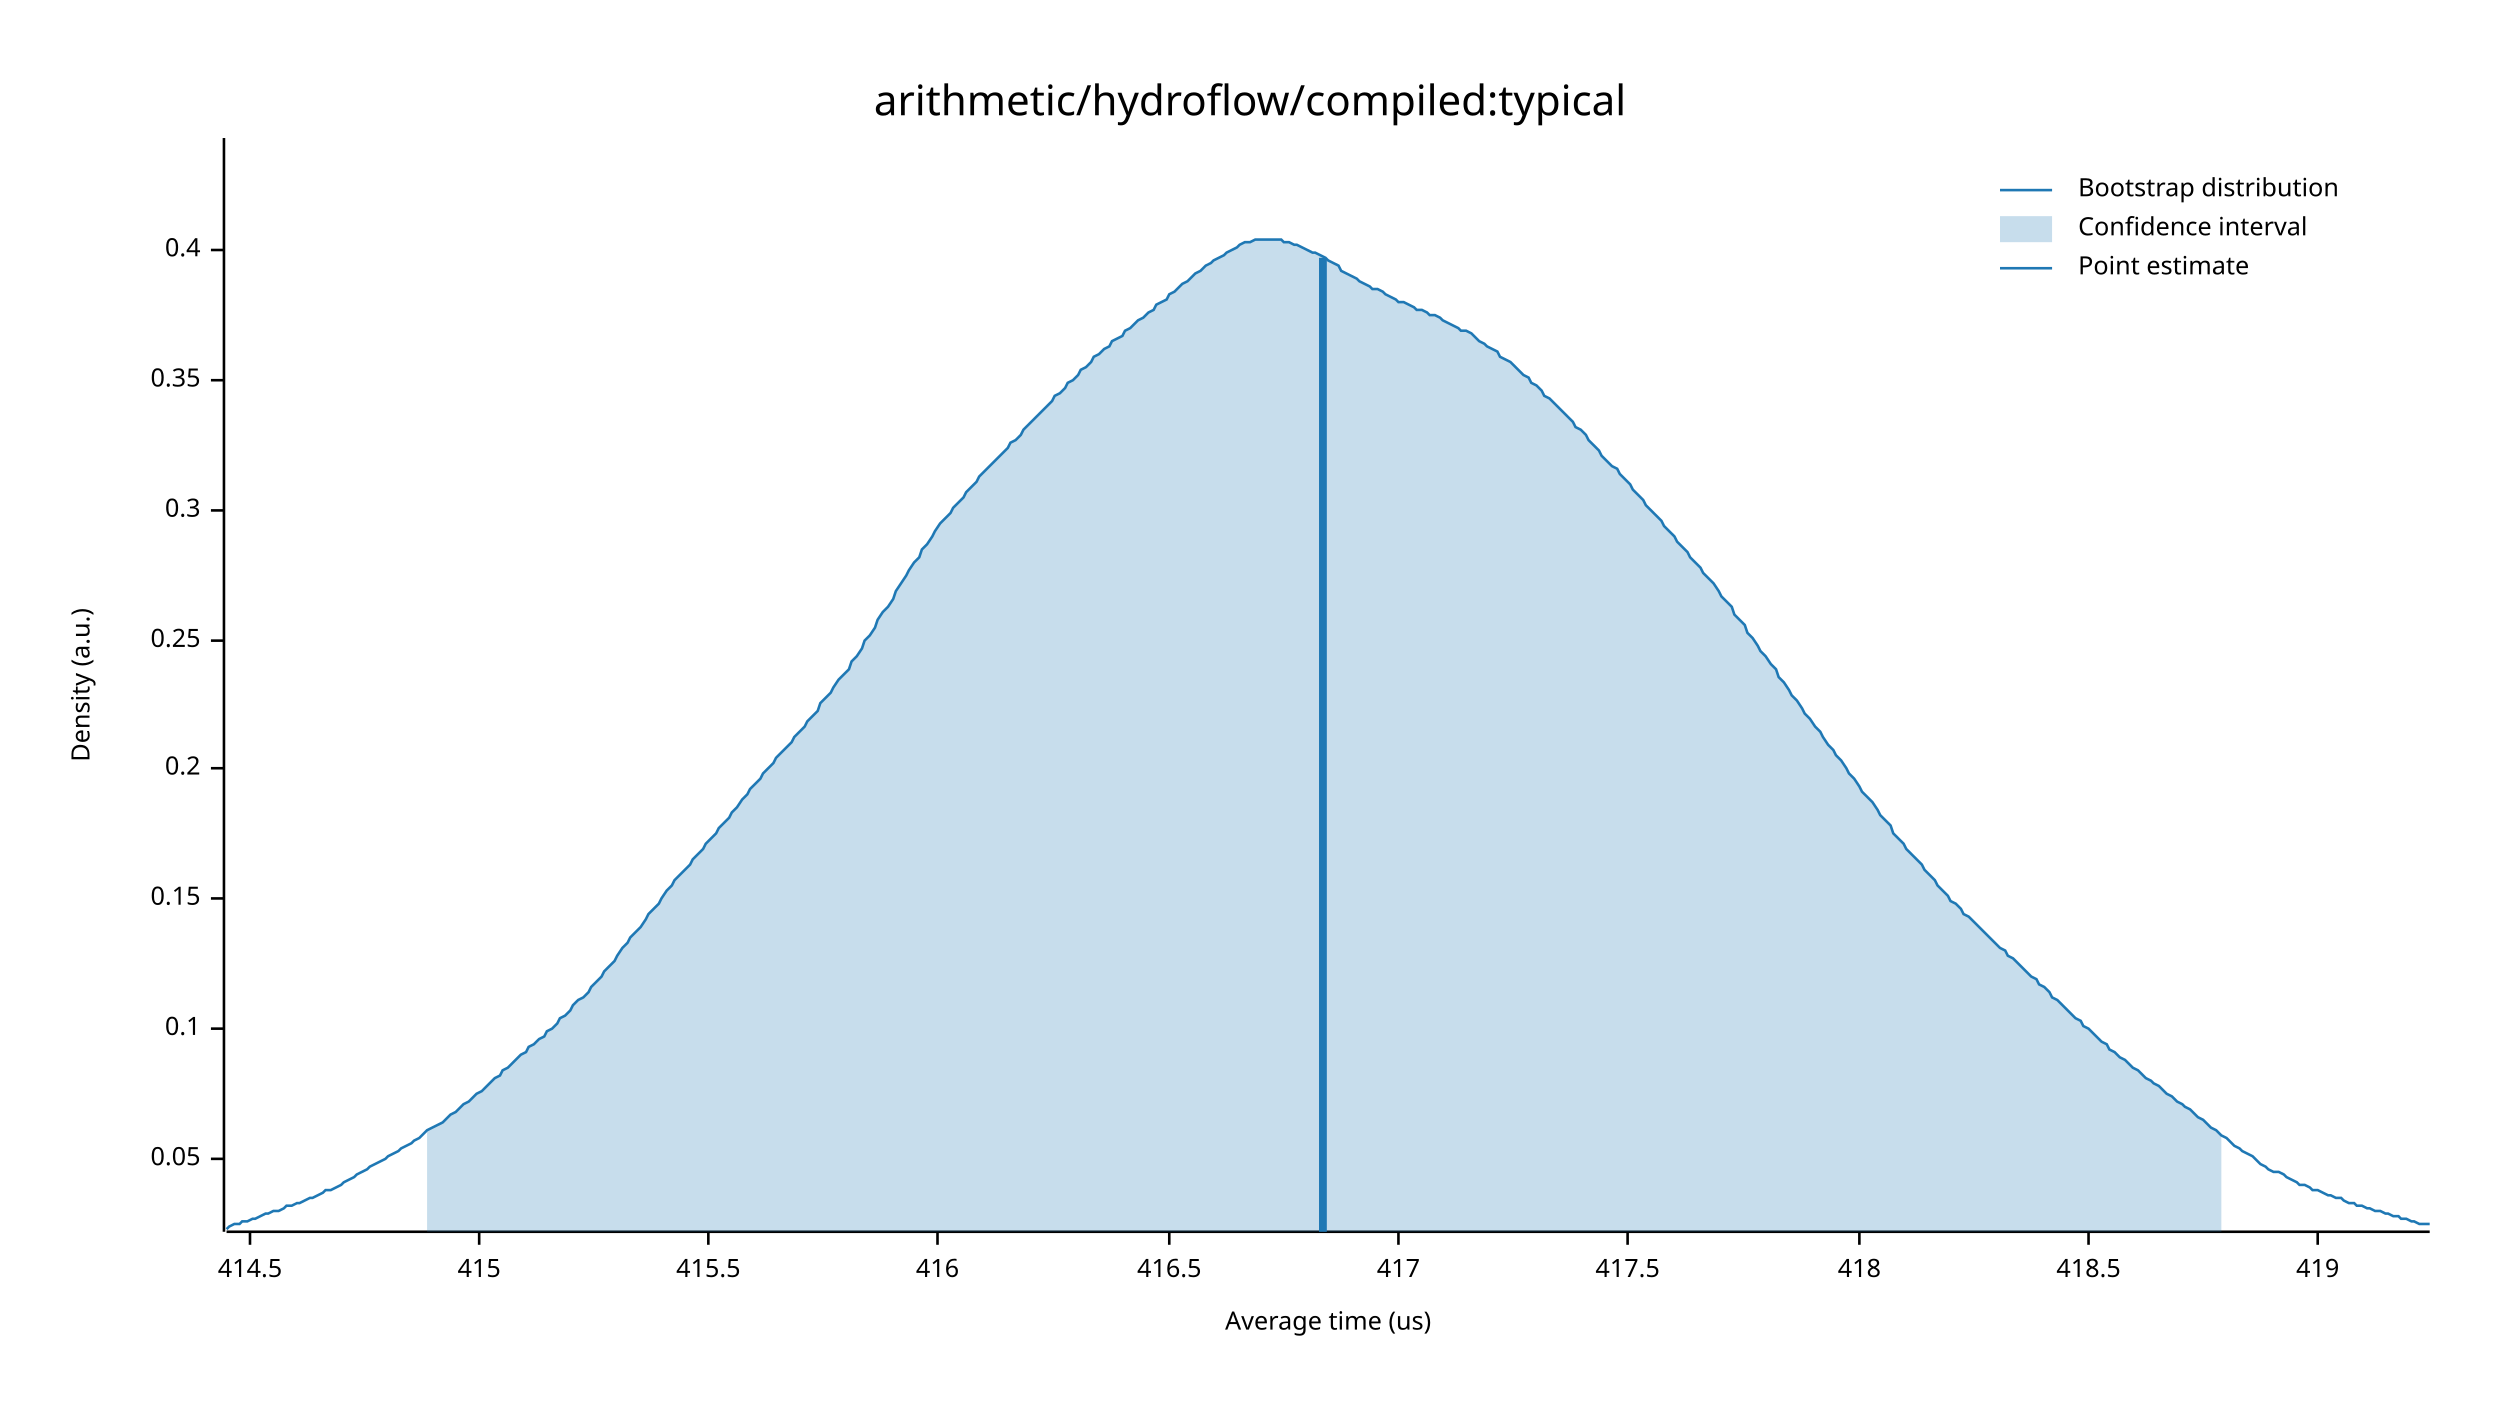
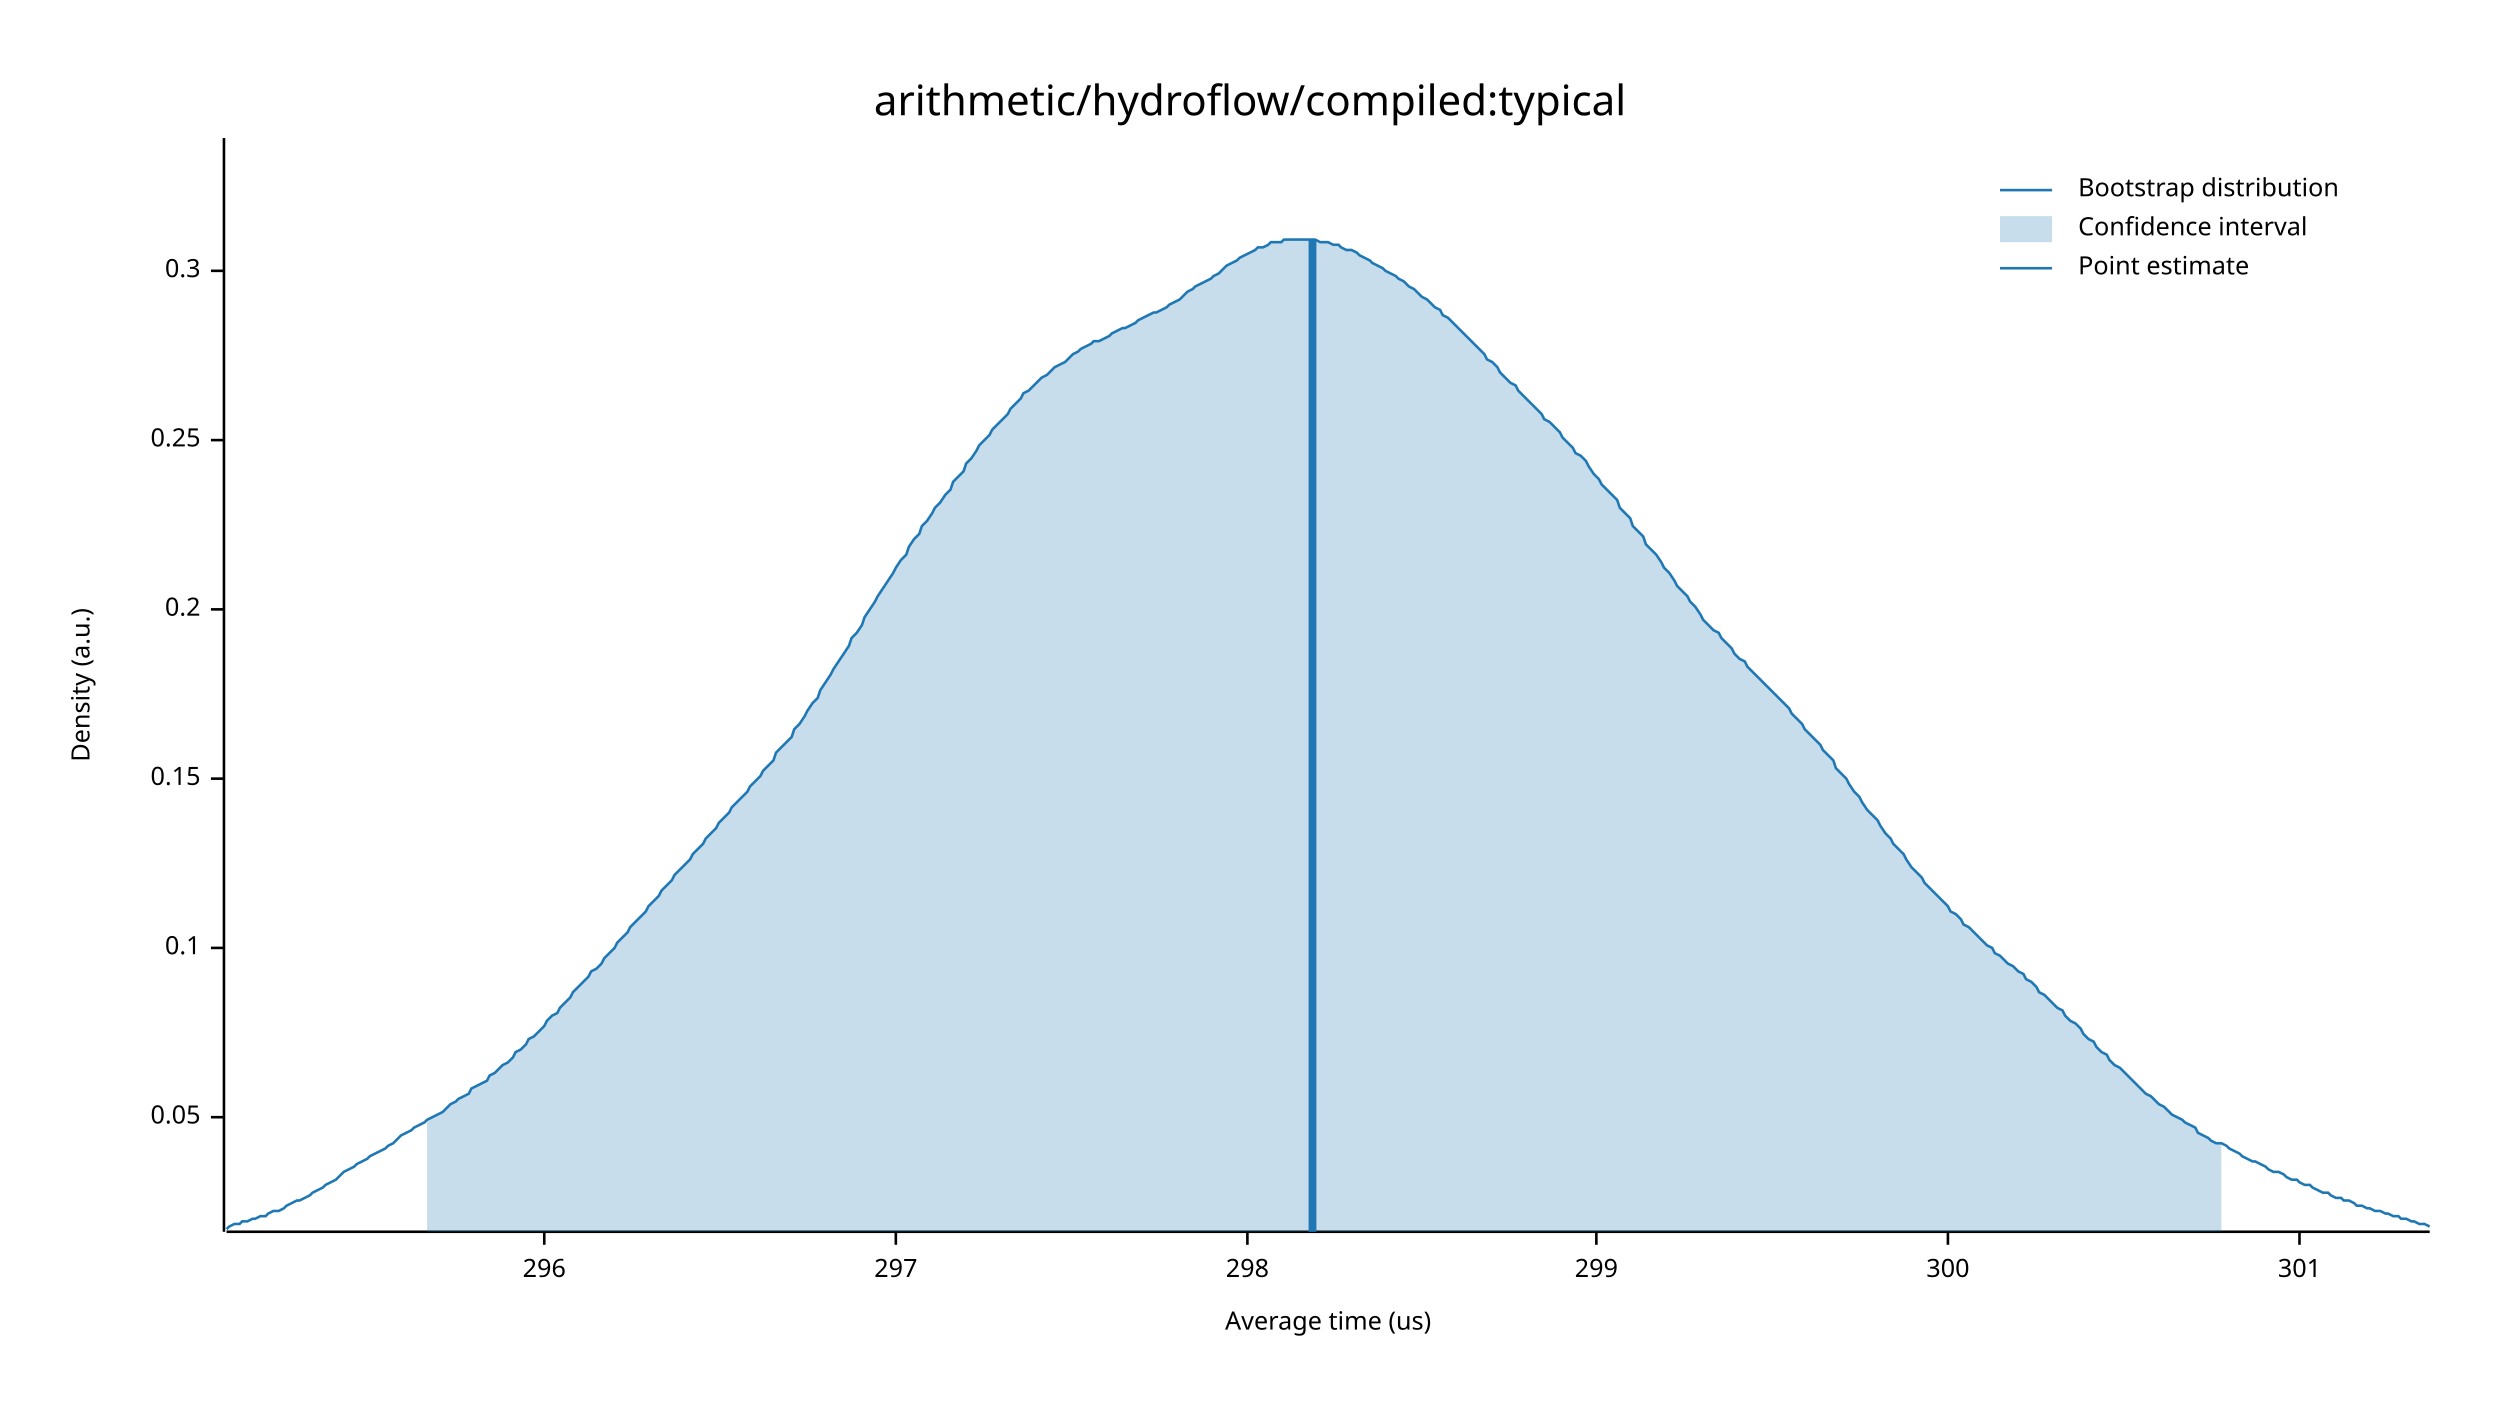
<svg xmlns="http://www.w3.org/2000/svg" width="960" height="540" viewBox="0 0 960 540">
  <text x="480" y="32" dy="0.76em" text-anchor="middle" font-family="sans-serif" font-size="16.129" opacity="1" fill="#000000">
arithmetic/hydroflow/compiled:typical
</text>
  <text x="27" y="263" dy="0.76em" text-anchor="middle" font-family="sans-serif" font-size="9.677" opacity="1" fill="#000000" transform="rotate(270, 27, 263)">
Density (a.u.)
</text>
  <text x="510" y="513" dy="-0.5ex" text-anchor="middle" font-family="sans-serif" font-size="9.677" opacity="1" fill="#000000">
Average time (us)
</text>
  <polyline fill="none" opacity="1" stroke="#000000" stroke-width="1" points="86,53 86,473 " />
-   <text x="77" y="445" dy="0.5ex" text-anchor="end" font-family="sans-serif" font-size="9.677" opacity="1" fill="#000000">
+   <text x="77" y="429" dy="0.5ex" text-anchor="end" font-family="sans-serif" font-size="9.677" opacity="1" fill="#000000">
0.05
</text>
-   <polyline fill="none" opacity="1" stroke="#000000" stroke-width="1" points="81,445 86,445 " />
-   <text x="77" y="395" dy="0.5ex" text-anchor="end" font-family="sans-serif" font-size="9.677" opacity="1" fill="#000000">
+   <polyline fill="none" opacity="1" stroke="#000000" stroke-width="1" points="81,429 86,429 " />
+   <text x="77" y="364" dy="0.5ex" text-anchor="end" font-family="sans-serif" font-size="9.677" opacity="1" fill="#000000">
0.1
</text>
-   <polyline fill="none" opacity="1" stroke="#000000" stroke-width="1" points="81,395 86,395 " />
-   <text x="77" y="345" dy="0.5ex" text-anchor="end" font-family="sans-serif" font-size="9.677" opacity="1" fill="#000000">
+   <polyline fill="none" opacity="1" stroke="#000000" stroke-width="1" points="81,364 86,364 " />
+   <text x="77" y="299" dy="0.5ex" text-anchor="end" font-family="sans-serif" font-size="9.677" opacity="1" fill="#000000">
0.15
</text>
-   <polyline fill="none" opacity="1" stroke="#000000" stroke-width="1" points="81,345 86,345 " />
-   <text x="77" y="295" dy="0.5ex" text-anchor="end" font-family="sans-serif" font-size="9.677" opacity="1" fill="#000000">
+   <polyline fill="none" opacity="1" stroke="#000000" stroke-width="1" points="81,299 86,299 " />
+   <text x="77" y="234" dy="0.5ex" text-anchor="end" font-family="sans-serif" font-size="9.677" opacity="1" fill="#000000">
0.2
</text>
-   <polyline fill="none" opacity="1" stroke="#000000" stroke-width="1" points="81,295 86,295 " />
-   <text x="77" y="246" dy="0.5ex" text-anchor="end" font-family="sans-serif" font-size="9.677" opacity="1" fill="#000000">
+   <polyline fill="none" opacity="1" stroke="#000000" stroke-width="1" points="81,234 86,234 " />
+   <text x="77" y="169" dy="0.5ex" text-anchor="end" font-family="sans-serif" font-size="9.677" opacity="1" fill="#000000">
0.25
</text>
-   <polyline fill="none" opacity="1" stroke="#000000" stroke-width="1" points="81,246 86,246 " />
-   <text x="77" y="196" dy="0.5ex" text-anchor="end" font-family="sans-serif" font-size="9.677" opacity="1" fill="#000000">
+   <polyline fill="none" opacity="1" stroke="#000000" stroke-width="1" points="81,169 86,169 " />
+   <text x="77" y="104" dy="0.5ex" text-anchor="end" font-family="sans-serif" font-size="9.677" opacity="1" fill="#000000">
0.3
</text>
-   <polyline fill="none" opacity="1" stroke="#000000" stroke-width="1" points="81,196 86,196 " />
-   <text x="77" y="146" dy="0.5ex" text-anchor="end" font-family="sans-serif" font-size="9.677" opacity="1" fill="#000000">
- 0.35
+   <polyline fill="none" opacity="1" stroke="#000000" stroke-width="1" points="81,104 86,104 " />
+   <polyline fill="none" opacity="1" stroke="#000000" stroke-width="1" points="87,473 933,473 " />
+   <text x="209" y="483" dy="0.76em" text-anchor="middle" font-family="sans-serif" font-size="9.677" opacity="1" fill="#000000">
+ 296
</text>
-   <polyline fill="none" opacity="1" stroke="#000000" stroke-width="1" points="81,146 86,146 " />
-   <text x="77" y="96" dy="0.5ex" text-anchor="end" font-family="sans-serif" font-size="9.677" opacity="1" fill="#000000">
- 0.4
+   <polyline fill="none" opacity="1" stroke="#000000" stroke-width="1" points="209,473 209,478 " />
+   <text x="344" y="483" dy="0.76em" text-anchor="middle" font-family="sans-serif" font-size="9.677" opacity="1" fill="#000000">
+ 297
</text>
-   <polyline fill="none" opacity="1" stroke="#000000" stroke-width="1" points="81,96 86,96 " />
-   <polyline fill="none" opacity="1" stroke="#000000" stroke-width="1" points="87,473 933,473 " />
-   <text x="96" y="483" dy="0.76em" text-anchor="middle" font-family="sans-serif" font-size="9.677" opacity="1" fill="#000000">
- 414.5
+   <polyline fill="none" opacity="1" stroke="#000000" stroke-width="1" points="344,473 344,478 " />
+   <text x="479" y="483" dy="0.76em" text-anchor="middle" font-family="sans-serif" font-size="9.677" opacity="1" fill="#000000">
+ 298
</text>
-   <polyline fill="none" opacity="1" stroke="#000000" stroke-width="1" points="96,473 96,478 " />
-   <text x="184" y="483" dy="0.76em" text-anchor="middle" font-family="sans-serif" font-size="9.677" opacity="1" fill="#000000">
- 415
+   <polyline fill="none" opacity="1" stroke="#000000" stroke-width="1" points="479,473 479,478 " />
+   <text x="613" y="483" dy="0.76em" text-anchor="middle" font-family="sans-serif" font-size="9.677" opacity="1" fill="#000000">
+ 299
</text>
-   <polyline fill="none" opacity="1" stroke="#000000" stroke-width="1" points="184,473 184,478 " />
-   <text x="272" y="483" dy="0.76em" text-anchor="middle" font-family="sans-serif" font-size="9.677" opacity="1" fill="#000000">
- 415.5
+   <polyline fill="none" opacity="1" stroke="#000000" stroke-width="1" points="613,473 613,478 " />
+   <text x="748" y="483" dy="0.76em" text-anchor="middle" font-family="sans-serif" font-size="9.677" opacity="1" fill="#000000">
+ 300
</text>
-   <polyline fill="none" opacity="1" stroke="#000000" stroke-width="1" points="272,473 272,478 " />
-   <text x="360" y="483" dy="0.76em" text-anchor="middle" font-family="sans-serif" font-size="9.677" opacity="1" fill="#000000">
- 416
+   <polyline fill="none" opacity="1" stroke="#000000" stroke-width="1" points="748,473 748,478 " />
+   <text x="883" y="483" dy="0.76em" text-anchor="middle" font-family="sans-serif" font-size="9.677" opacity="1" fill="#000000">
+ 301
</text>
-   <polyline fill="none" opacity="1" stroke="#000000" stroke-width="1" points="360,473 360,478 " />
-   <text x="449" y="483" dy="0.76em" text-anchor="middle" font-family="sans-serif" font-size="9.677" opacity="1" fill="#000000">
- 416.5
- </text>
-   <polyline fill="none" opacity="1" stroke="#000000" stroke-width="1" points="449,473 449,478 " />
-   <text x="537" y="483" dy="0.76em" text-anchor="middle" font-family="sans-serif" font-size="9.677" opacity="1" fill="#000000">
- 417
- </text>
-   <polyline fill="none" opacity="1" stroke="#000000" stroke-width="1" points="537,473 537,478 " />
-   <text x="625" y="483" dy="0.76em" text-anchor="middle" font-family="sans-serif" font-size="9.677" opacity="1" fill="#000000">
- 417.5
- </text>
-   <polyline fill="none" opacity="1" stroke="#000000" stroke-width="1" points="625,473 625,478 " />
-   <text x="714" y="483" dy="0.76em" text-anchor="middle" font-family="sans-serif" font-size="9.677" opacity="1" fill="#000000">
- 418
- </text>
-   <polyline fill="none" opacity="1" stroke="#000000" stroke-width="1" points="714,473 714,478 " />
-   <text x="802" y="483" dy="0.76em" text-anchor="middle" font-family="sans-serif" font-size="9.677" opacity="1" fill="#000000">
- 418.5
- </text>
-   <polyline fill="none" opacity="1" stroke="#000000" stroke-width="1" points="802,473 802,478 " />
-   <text x="890" y="483" dy="0.76em" text-anchor="middle" font-family="sans-serif" font-size="9.677" opacity="1" fill="#000000">
- 419
- </text>
-   <polyline fill="none" opacity="1" stroke="#000000" stroke-width="1" points="890,473 890,478 " />
-   <polyline fill="none" opacity="1" stroke="#1F78B4" stroke-width="1" points="87,472 88,471 90,470 92,470 93,469 95,469 97,468 98,468 100,467 102,466 103,466 105,465 107,465 109,464 110,463 112,463 114,462 115,462 117,461 119,460 120,460 122,459 124,458 125,457 127,457 129,456 131,455 132,454 134,453 136,452 137,451 139,450 141,449 142,448 144,447 146,446 148,445 149,444 151,443 153,442 154,441 156,440 158,439 159,438 161,437 163,435 164,434 166,433 168,432 170,431 171,430 173,428 175,427 176,426 178,424 180,423 181,422 183,420 185,419 187,417 188,416 190,414 192,413 193,411 195,410 197,408 198,407 200,405 202,404 203,402 205,401 207,399 209,398 210,396 212,395 214,393 215,391 217,390 219,388 220,386 222,384 224,383 226,381 227,379 229,377 231,375 232,373 234,371 236,369 237,367 239,364 241,362 242,360 244,358 246,356 248,353 249,351 251,349 253,347 254,345 256,342 258,340 259,338 261,336 263,334 265,332 266,330 268,328 270,326 271,324 273,322 275,320 276,318 278,316 280,314 281,312 283,310 285,307 287,305 288,303 290,301 292,299 293,297 295,295 297,293 298,291 300,289 302,287 304,285 305,283 307,281 309,279 310,277 312,275 314,273 315,270 317,268 319,266 320,264 322,261 324,259 326,257 327,254 329,252 331,249 332,246 334,244 336,241 337,238 339,235 341,233 343,230 344,227 346,224 348,221 349,219 351,216 353,214 354,211 356,209 358,206 359,204 361,201 363,199 365,197 366,195 368,193 370,191 371,189 373,187 375,185 376,183 378,181 380,179 381,178 383,176 385,174 387,172 388,170 390,169 392,167 393,165 395,163 397,161 398,160 400,158 402,156 404,154 405,152 407,151 409,149 410,147 412,146 414,144 415,142 417,141 419,139 420,137 422,136 424,134 426,133 427,131 429,130 431,129 432,127 434,126 436,124 437,123 439,122 441,120 443,119 444,117 446,116 448,115 449,113 451,112 453,110 454,109 456,108 458,106 459,105 461,104 463,102 465,101 466,100 468,99 470,98 471,97 473,96 475,95 476,94 478,93 480,93 482,92 483,92 485,92 487,92 488,92 490,92 492,92 493,93 495,93 497,94 498,94 500,95 502,96 504,97 505,97 507,98 509,99 510,100 512,101 514,102 515,104 517,105 519,106 521,107 522,108 524,109 526,110 527,111 529,111 531,112 532,113 534,114 536,115 537,116 539,116 541,117 543,118 544,119 546,119 548,120 549,121 551,121 553,122 554,123 556,124 558,125 560,126 561,127 563,127 565,128 566,129 568,131 570,132 571,133 573,134 575,135 576,137 578,138 580,139 582,141 583,142 585,144 587,145 588,147 590,148 592,150 593,152 595,153 597,155 599,157 600,158 602,160 604,162 605,164 607,165 609,167 610,169 612,171 614,173 615,175 617,177 619,179 621,180 622,182 624,184 626,186 627,188 629,190 631,192 632,194 634,196 636,198 638,200 639,202 641,204 643,206 644,208 646,210 648,212 649,214 651,216 653,218 654,220 656,222 658,224 660,227 661,229 663,231 665,233 666,236 668,238 670,240 671,243 673,245 675,248 676,250 678,252 680,255 682,257 683,260 685,262 687,265 688,267 690,269 692,272 693,274 695,276 697,279 699,281 700,283 702,286 704,288 705,290 707,292 709,295 710,297 712,299 714,302 715,304 717,306 719,308 721,311 722,313 724,315 726,317 727,320 729,322 731,324 732,326 734,328 736,330 738,332 739,334 741,336 743,338 744,340 746,342 748,344 749,346 751,347 753,349 754,351 756,352 758,354 760,356 761,357 763,359 765,361 766,362 768,364 770,365 771,367 773,368 775,370 777,372 778,373 780,375 782,376 783,378 785,379 787,381 788,383 790,384 792,386 793,387 795,389 797,391 799,392 800,394 802,395 804,397 805,398 807,400 809,401 810,403 812,404 814,406 816,407 817,408 819,410 821,411 822,412 824,414 826,415 827,416 829,417 831,419 832,420 834,421 836,423 838,424 839,425 841,426 843,428 844,429 846,430 848,432 849,433 851,434 853,436 855,437 856,438 858,440 860,441 861,442 863,443 865,444 866,445 868,447 870,448 871,449 873,450 875,450 877,451 878,452 880,453 882,454 883,455 885,455 887,456 888,457 890,457 892,458 894,459 895,459 897,460 899,460 900,461 902,462 904,462 905,463 907,463 909,464 910,464 912,465 914,465 916,466 917,466 919,467 921,467 922,468 924,468 926,469 927,469 929,470 931,470 933,470 " />
-   <polygon opacity="0.25" fill="#1F78B4" points="164,434 166,433 168,432 170,431 171,430 173,428 175,427 176,426 178,424 180,423 181,422 183,420 185,419 187,417 188,416 190,414 192,413 193,411 195,410 197,408 198,407 200,405 202,404 203,402 205,401 207,399 209,398 210,396 212,395 214,393 215,391 217,390 219,388 220,386 222,384 224,383 226,381 227,379 229,377 231,375 232,373 234,371 236,369 237,367 239,364 241,362 242,360 244,358 246,356 248,353 249,351 251,349 253,347 254,345 256,342 258,340 259,338 261,336 263,334 265,332 266,330 268,328 270,326 271,324 273,322 275,320 276,318 278,316 280,314 281,312 283,310 285,307 287,305 288,303 290,301 292,299 293,297 295,295 297,293 298,291 300,289 302,287 304,285 305,283 307,281 309,279 310,277 312,275 314,273 315,270 317,268 319,266 320,264 322,261 324,259 326,257 327,254 329,252 331,249 332,246 334,244 336,241 337,238 339,235 341,233 343,230 344,227 346,224 348,221 349,219 351,216 353,214 354,211 356,209 358,206 359,204 361,201 363,199 365,197 366,195 368,193 370,191 371,189 373,187 375,185 376,183 378,181 380,179 381,178 383,176 385,174 387,172 388,170 390,169 392,167 393,165 395,163 397,161 398,160 400,158 402,156 404,154 405,152 407,151 409,149 410,147 412,146 414,144 415,142 417,141 419,139 420,137 422,136 424,134 426,133 427,131 429,130 431,129 432,127 434,126 436,124 437,123 439,122 441,120 443,119 444,117 446,116 448,115 449,113 451,112 453,110 454,109 456,108 458,106 459,105 461,104 463,102 465,101 466,100 468,99 470,98 471,97 473,96 475,95 476,94 478,93 480,93 482,92 483,92 485,92 487,92 488,92 490,92 492,92 493,93 495,93 497,94 498,94 500,95 502,96 504,97 505,97 507,98 509,99 510,100 512,101 514,102 515,104 517,105 519,106 521,107 522,108 524,109 526,110 527,111 529,111 531,112 532,113 534,114 536,115 537,116 539,116 541,117 543,118 544,119 546,119 548,120 549,121 551,121 553,122 554,123 556,124 558,125 560,126 561,127 563,127 565,128 566,129 568,131 570,132 571,133 573,134 575,135 576,137 578,138 580,139 582,141 583,142 585,144 587,145 588,147 590,148 592,150 593,152 595,153 597,155 599,157 600,158 602,160 604,162 605,164 607,165 609,167 610,169 612,171 614,173 615,175 617,177 619,179 621,180 622,182 624,184 626,186 627,188 629,190 631,192 632,194 634,196 636,198 638,200 639,202 641,204 643,206 644,208 646,210 648,212 649,214 651,216 653,218 654,220 656,222 658,224 660,227 661,229 663,231 665,233 666,236 668,238 670,240 671,243 673,245 675,248 676,250 678,252 680,255 682,257 683,260 685,262 687,265 688,267 690,269 692,272 693,274 695,276 697,279 699,281 700,283 702,286 704,288 705,290 707,292 709,295 710,297 712,299 714,302 715,304 717,306 719,308 721,311 722,313 724,315 726,317 727,320 729,322 731,324 732,326 734,328 736,330 738,332 739,334 741,336 743,338 744,340 746,342 748,344 749,346 751,347 753,349 754,351 756,352 758,354 760,356 761,357 763,359 765,361 766,362 768,364 770,365 771,367 773,368 775,370 777,372 778,373 780,375 782,376 783,378 785,379 787,381 788,383 790,384 792,386 793,387 795,389 797,391 799,392 800,394 802,395 804,397 805,398 807,400 809,401 810,403 812,404 814,406 816,407 817,408 819,410 821,411 822,412 824,414 826,415 827,416 829,417 831,419 832,420 834,421 836,423 838,424 839,425 841,426 843,428 844,429 846,430 848,432 849,433 851,434 853,436 853,473 164,473 " />
-   <polyline fill="none" opacity="1" stroke="#1F78B4" stroke-width="3" points="508,473 508,99 " />
+   <polyline fill="none" opacity="1" stroke="#000000" stroke-width="1" points="883,473 883,478 " />
+   <polyline fill="none" opacity="1" stroke="#1F78B4" stroke-width="1" points="87,472 88,471 90,470 92,470 93,469 95,469 97,468 98,468 100,467 102,467 103,466 105,465 107,465 109,464 110,463 112,462 114,461 115,461 117,460 119,459 120,458 122,457 124,456 125,455 127,454 129,453 131,451 132,450 134,449 136,448 137,447 139,446 141,445 142,444 144,443 146,442 148,441 149,440 151,439 153,437 154,436 156,435 158,434 159,433 161,432 163,431 164,430 166,429 168,428 170,427 171,426 173,424 175,423 176,422 178,421 180,420 181,418 183,417 185,416 187,415 188,413 190,412 192,410 193,409 195,408 197,406 198,404 200,403 202,401 203,399 205,398 207,396 209,394 210,392 212,390 214,389 215,387 217,385 219,383 220,381 222,379 224,377 226,375 227,373 229,372 231,370 232,368 234,366 236,364 237,362 239,360 241,358 242,356 244,354 246,352 248,350 249,348 251,346 253,344 254,342 256,340 258,338 259,336 261,334 263,332 265,330 266,328 268,326 270,324 271,322 273,320 275,318 276,316 278,314 280,312 281,310 283,308 285,306 287,304 288,302 290,300 292,298 293,296 295,294 297,292 298,289 300,287 302,285 304,283 305,280 307,278 309,275 310,273 312,270 314,268 315,265 317,262 319,259 320,257 322,254 324,251 326,248 327,245 329,243 331,240 332,237 334,234 336,231 337,229 339,226 341,223 343,220 344,218 346,215 348,213 349,210 351,207 353,205 354,202 356,200 358,197 359,195 361,193 363,190 365,188 366,185 368,183 370,181 371,178 373,176 375,173 376,171 378,169 380,167 381,165 383,163 385,161 387,159 388,157 390,155 392,153 393,151 395,150 397,148 398,147 400,145 402,144 404,142 405,141 407,140 409,139 410,138 412,136 414,135 415,134 417,133 419,132 420,131 422,131 424,130 426,129 427,128 429,127 431,126 432,126 434,125 436,124 437,123 439,122 441,121 443,120 444,120 446,119 448,118 449,117 451,116 453,115 454,114 456,112 458,111 459,110 461,109 463,108 465,107 466,106 468,105 470,103 471,102 473,101 475,100 476,99 478,98 480,97 482,96 483,95 485,95 487,94 488,93 490,93 492,93 493,92 495,92 497,92 498,92 500,92 502,92 504,92 505,92 507,93 509,93 510,93 512,94 514,94 515,95 517,96 519,96 521,97 522,98 524,99 526,100 527,101 529,102 531,103 532,104 534,105 536,106 537,107 539,108 541,110 543,111 544,112 546,114 548,115 549,116 551,118 553,119 554,121 556,122 558,124 560,126 561,127 563,129 565,131 566,132 568,134 570,136 571,138 573,139 575,141 576,143 578,145 580,147 582,148 583,150 585,152 587,154 588,155 590,157 592,159 593,161 595,162 597,164 599,166 600,168 602,170 604,172 605,174 607,175 609,177 610,179 612,182 614,184 615,186 617,188 619,190 621,192 622,195 624,197 626,199 627,202 629,204 631,206 632,209 634,211 636,213 638,216 639,218 641,220 643,223 644,225 646,227 648,229 649,231 651,233 653,236 654,238 656,240 658,242 660,243 661,245 663,247 665,249 666,251 668,253 670,254 671,256 673,258 675,260 676,261 678,263 680,265 682,267 683,268 685,270 687,272 688,274 690,276 692,278 693,280 695,282 697,284 699,286 700,288 702,290 704,292 705,295 707,297 709,299 710,301 712,304 714,306 715,308 717,311 719,313 721,315 722,317 724,320 726,322 727,324 729,326 731,328 732,330 734,333 736,335 738,337 739,339 741,341 743,343 744,344 746,346 748,348 749,350 751,351 753,353 754,355 756,356 758,358 760,360 761,361 763,363 765,364 766,366 768,367 770,369 771,370 773,371 775,373 777,374 778,376 780,377 782,379 783,381 785,382 787,384 788,385 790,387 792,388 793,390 795,392 797,393 799,395 800,397 802,399 804,400 805,402 807,404 809,405 810,407 812,409 814,410 816,412 817,413 819,415 821,417 822,418 824,420 826,421 827,422 829,424 831,425 832,426 834,428 836,429 838,430 839,431 841,432 843,433 844,435 846,436 848,437 849,438 851,439 853,439 855,440 856,441 858,442 860,443 861,444 863,445 865,446 866,446 868,447 870,448 871,449 873,450 875,450 877,451 878,452 880,453 882,453 883,454 885,455 887,455 888,456 890,457 892,458 894,458 895,459 897,460 899,460 900,461 902,461 904,462 905,463 907,463 909,464 910,464 912,465 914,465 916,466 917,466 919,467 921,467 922,468 924,468 926,469 927,469 929,470 931,470 933,471 " />
+   <polygon opacity="0.25" fill="#1F78B4" points="164,430 166,429 168,428 170,427 171,426 173,424 175,423 176,422 178,421 180,420 181,418 183,417 185,416 187,415 188,413 190,412 192,410 193,409 195,408 197,406 198,404 200,403 202,401 203,399 205,398 207,396 209,394 210,392 212,390 214,389 215,387 217,385 219,383 220,381 222,379 224,377 226,375 227,373 229,372 231,370 232,368 234,366 236,364 237,362 239,360 241,358 242,356 244,354 246,352 248,350 249,348 251,346 253,344 254,342 256,340 258,338 259,336 261,334 263,332 265,330 266,328 268,326 270,324 271,322 273,320 275,318 276,316 278,314 280,312 281,310 283,308 285,306 287,304 288,302 290,300 292,298 293,296 295,294 297,292 298,289 300,287 302,285 304,283 305,280 307,278 309,275 310,273 312,270 314,268 315,265 317,262 319,259 320,257 322,254 324,251 326,248 327,245 329,243 331,240 332,237 334,234 336,231 337,229 339,226 341,223 343,220 344,218 346,215 348,213 349,210 351,207 353,205 354,202 356,200 358,197 359,195 361,193 363,190 365,188 366,185 368,183 370,181 371,178 373,176 375,173 376,171 378,169 380,167 381,165 383,163 385,161 387,159 388,157 390,155 392,153 393,151 395,150 397,148 398,147 400,145 402,144 404,142 405,141 407,140 409,139 410,138 412,136 414,135 415,134 417,133 419,132 420,131 422,131 424,130 426,129 427,128 429,127 431,126 432,126 434,125 436,124 437,123 439,122 441,121 443,120 444,120 446,119 448,118 449,117 451,116 453,115 454,114 456,112 458,111 459,110 461,109 463,108 465,107 466,106 468,105 470,103 471,102 473,101 475,100 476,99 478,98 480,97 482,96 483,95 485,95 487,94 488,93 490,93 492,93 493,92 495,92 497,92 498,92 500,92 502,92 504,92 505,92 507,93 509,93 510,93 512,94 514,94 515,95 517,96 519,96 521,97 522,98 524,99 526,100 527,101 529,102 531,103 532,104 534,105 536,106 537,107 539,108 541,110 543,111 544,112 546,114 548,115 549,116 551,118 553,119 554,121 556,122 558,124 560,126 561,127 563,129 565,131 566,132 568,134 570,136 571,138 573,139 575,141 576,143 578,145 580,147 582,148 583,150 585,152 587,154 588,155 590,157 592,159 593,161 595,162 597,164 599,166 600,168 602,170 604,172 605,174 607,175 609,177 610,179 612,182 614,184 615,186 617,188 619,190 621,192 622,195 624,197 626,199 627,202 629,204 631,206 632,209 634,211 636,213 638,216 639,218 641,220 643,223 644,225 646,227 648,229 649,231 651,233 653,236 654,238 656,240 658,242 660,243 661,245 663,247 665,249 666,251 668,253 670,254 671,256 673,258 675,260 676,261 678,263 680,265 682,267 683,268 685,270 687,272 688,274 690,276 692,278 693,280 695,282 697,284 699,286 700,288 702,290 704,292 705,295 707,297 709,299 710,301 712,304 714,306 715,308 717,311 719,313 721,315 722,317 724,320 726,322 727,324 729,326 731,328 732,330 734,333 736,335 738,337 739,339 741,341 743,343 744,344 746,346 748,348 749,350 751,351 753,353 754,355 756,356 758,358 760,360 761,361 763,363 765,364 766,366 768,367 770,369 771,370 773,371 775,373 777,374 778,376 780,377 782,379 783,381 785,382 787,384 788,385 790,387 792,388 793,390 795,392 797,393 799,395 800,397 802,399 804,400 805,402 807,404 809,405 810,407 812,409 814,410 816,412 817,413 819,415 821,417 822,418 824,420 826,421 827,422 829,424 831,425 832,426 834,428 836,429 838,430 839,431 841,432 843,433 844,435 846,436 848,437 849,438 851,439 853,439 853,473 164,473 " />
+   <polyline fill="none" opacity="1" stroke="#1F78B4" stroke-width="3" points="504,473 504,92 " />
  <text x="798" y="68" dy="0.76em" text-anchor="start" font-family="sans-serif" font-size="9.677" opacity="1" fill="#000000">
Bootstrap distribution
</text>
  <text x="798" y="83" dy="0.76em" text-anchor="start" font-family="sans-serif" font-size="9.677" opacity="1" fill="#000000">
Confidence interval
</text>
  <text x="798" y="98" dy="0.76em" text-anchor="start" font-family="sans-serif" font-size="9.677" opacity="1" fill="#000000">
Point estimate
</text>
  <polyline fill="none" opacity="1" stroke="#1F78B4" stroke-width="1" points="768,73 788,73 " />
  <rect x="768" y="83" width="20" height="10" opacity="0.25" fill="#1F78B4" stroke="none" />
  <polyline fill="none" opacity="1" stroke="#1F78B4" stroke-width="1" points="768,103 788,103 " />
</svg>
